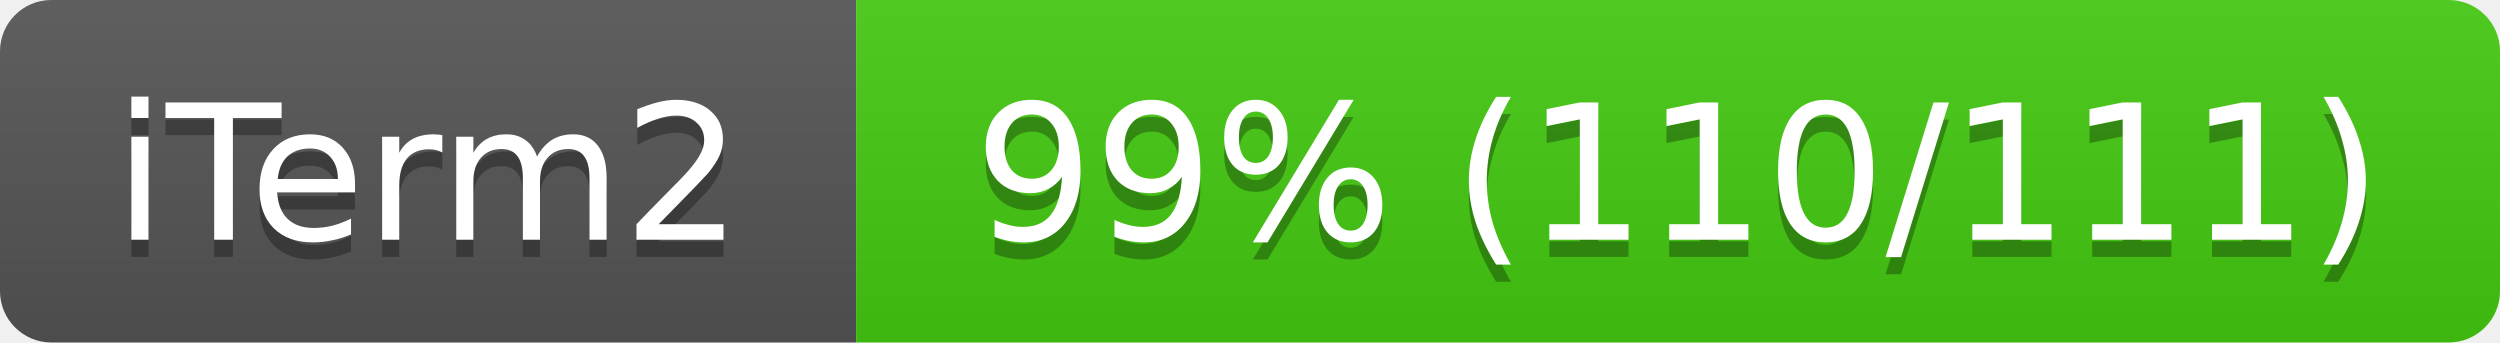
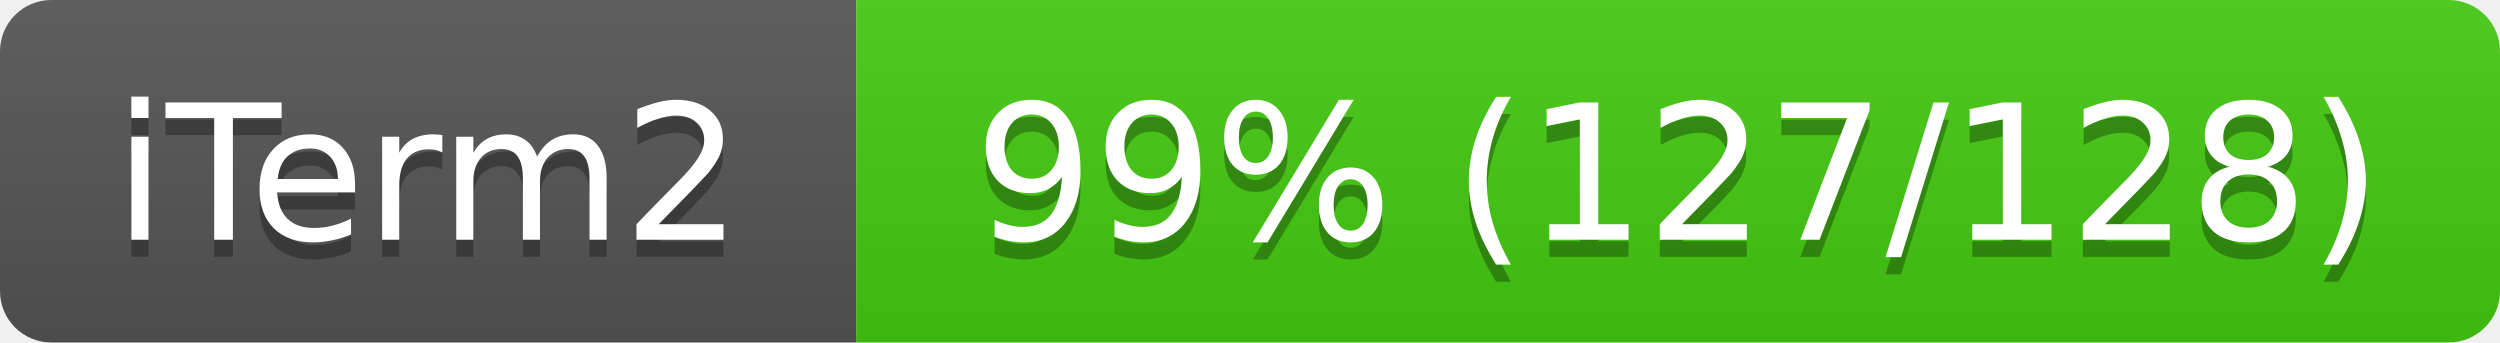
<svg xmlns="http://www.w3.org/2000/svg" width="146" height="20">
  <linearGradient id="s" x2="0" y2="100%">
    <stop offset="0" stop-color="#bbb" stop-opacity=".1" />
    <stop offset="1" stop-opacity=".1" />
  </linearGradient>
  <clipPath id="r">
    <rect width="146" height="20" rx="3" fill="#fff" />
  </clipPath>
  <g clip-path="url(#r)">
    <rect width="50" height="20" fill="#555" />
    <rect x="50" width="96" height="20" fill="#4c1" />
    <rect width="146" height="20" fill="url(#s)" />
  </g>
  <g fill="#fff" text-anchor="middle" font-family="Verdana,Geneva,DejaVu Sans,sans-serif" font-size="11">
    <text x="25" y="15" fill="#010101" fill-opacity=".3">iTerm2</text>
    <text x="25" y="14">iTerm2</text>
-     <text x="98" y="15" fill="#010101" fill-opacity=".3">99% (110/111)</text>
-     <text x="98" y="14">99% (110/111)</text>
+     <text x="98" y="15" fill="#010101" fill-opacity=".3">99% (127/128)</text>
+     <text x="98" y="14">99% (127/128)</text>
  </g>
</svg>
